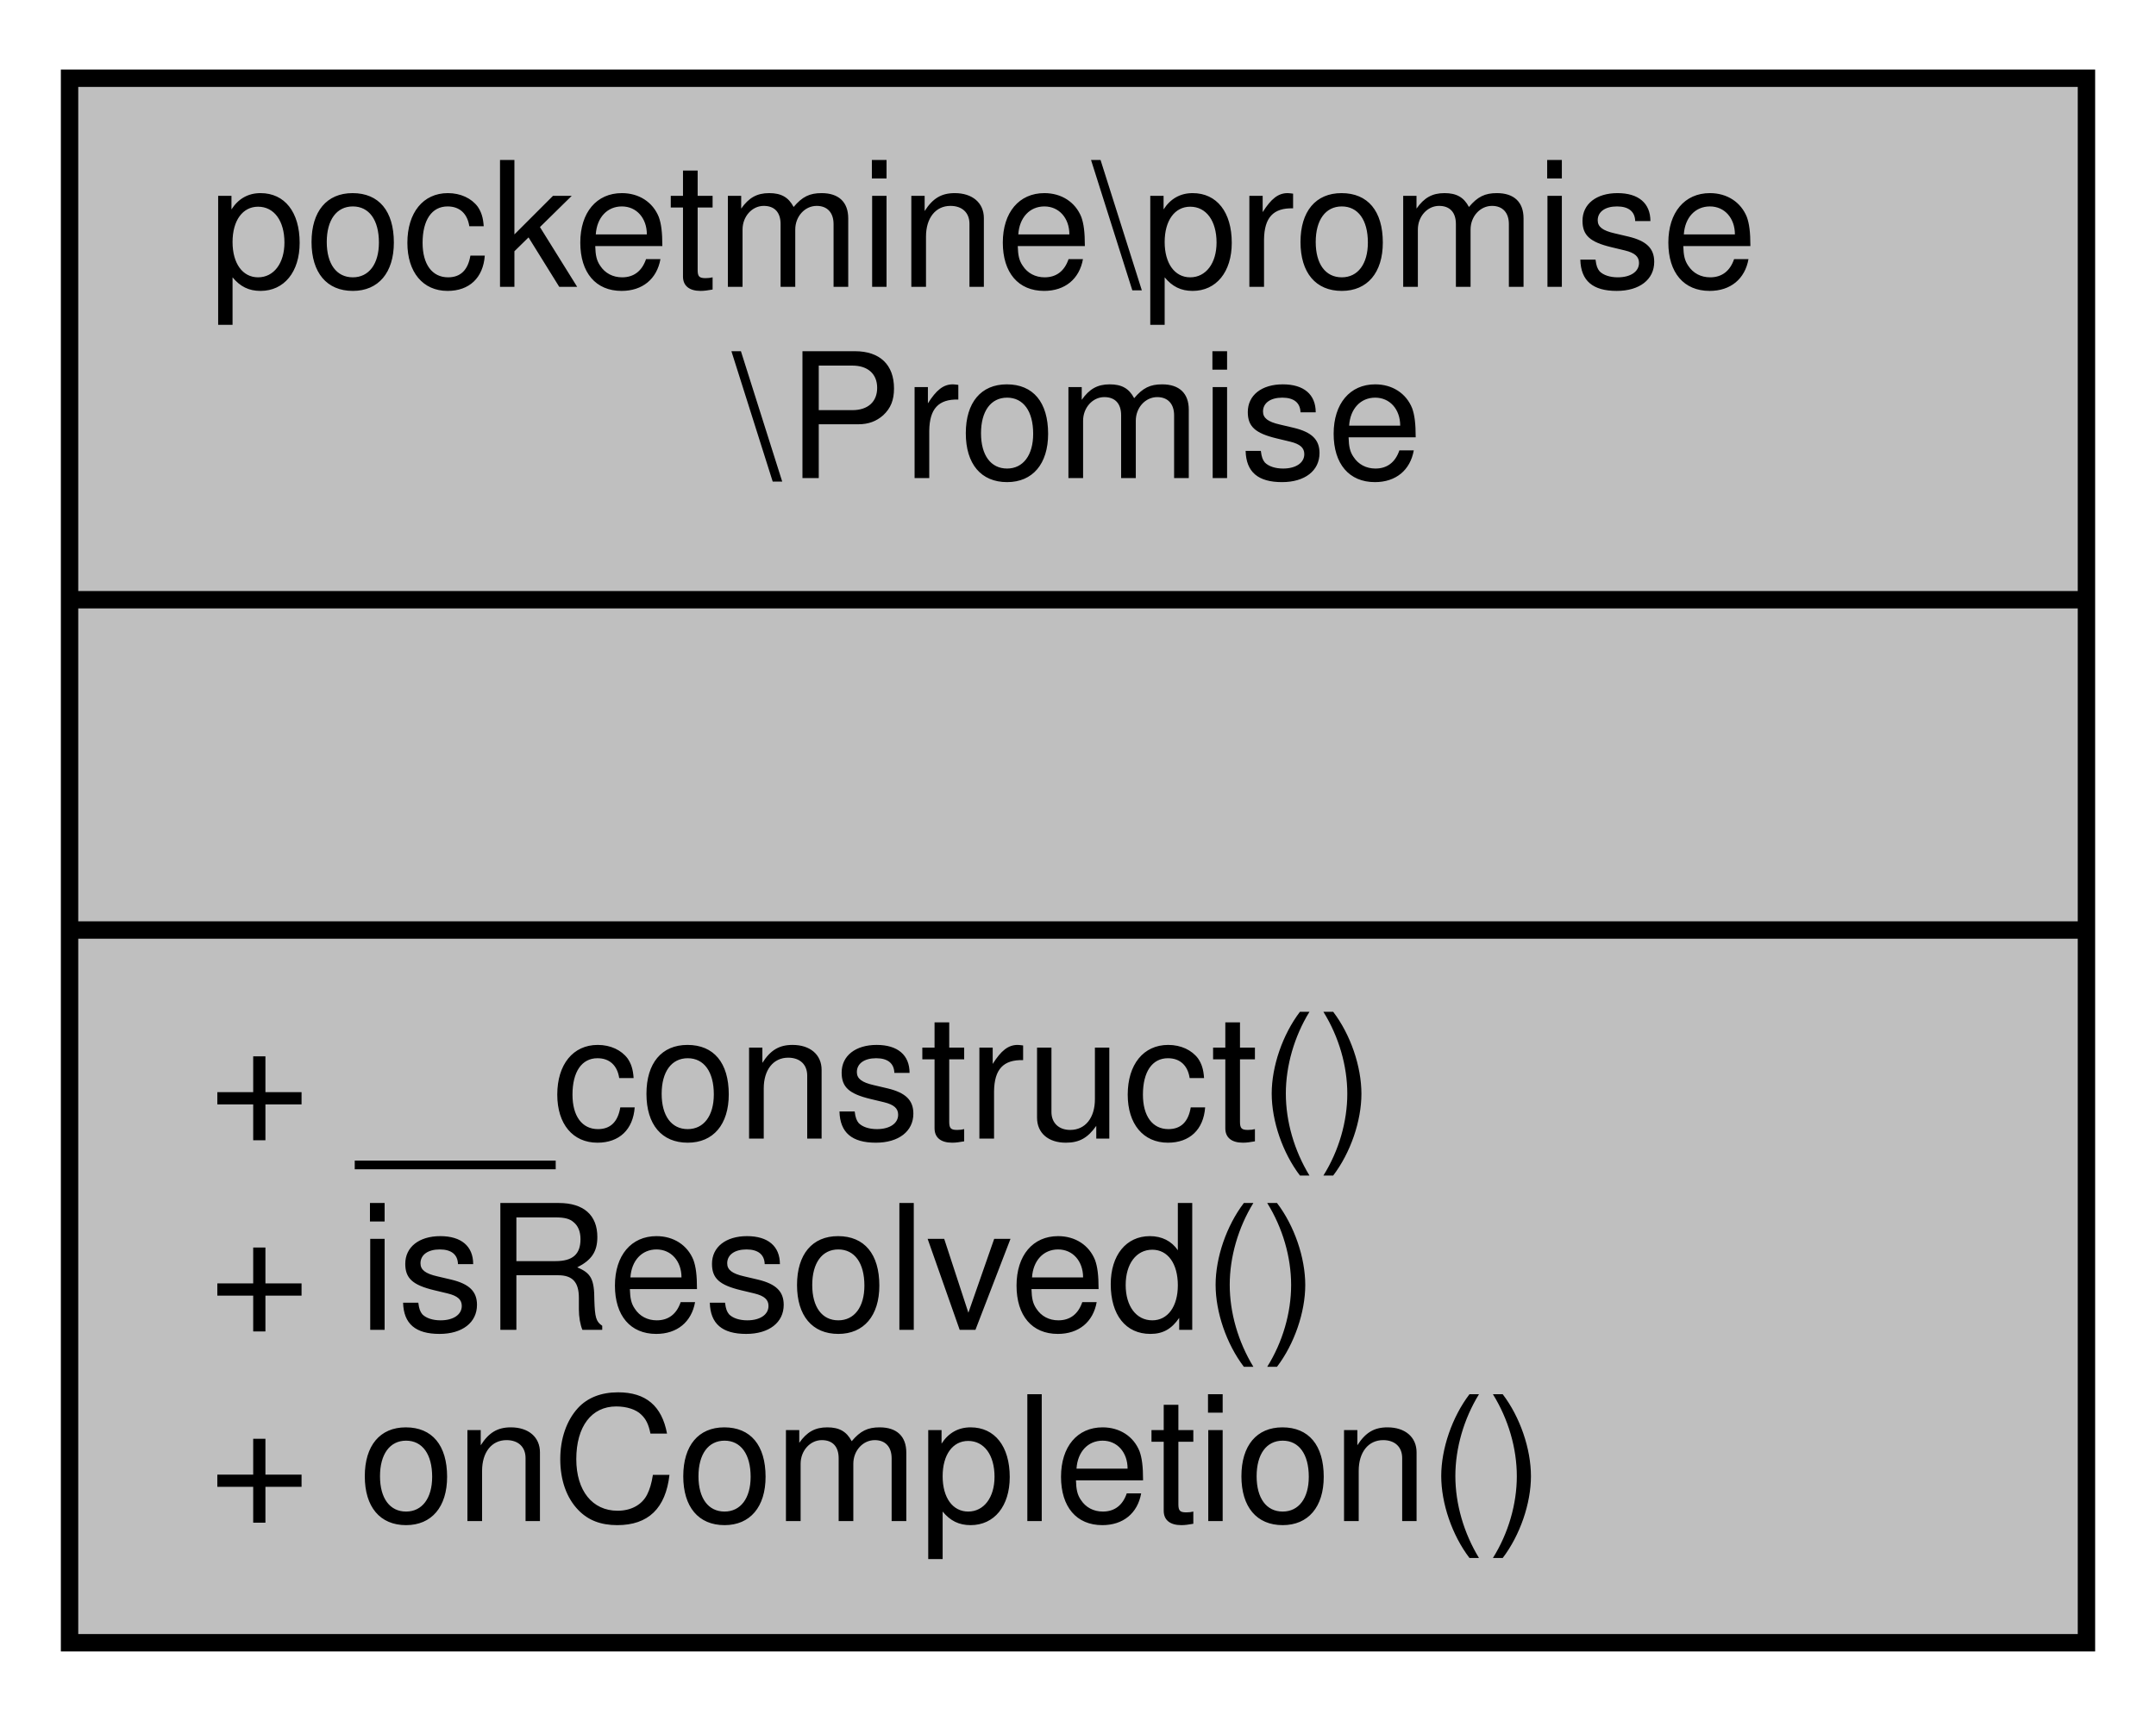
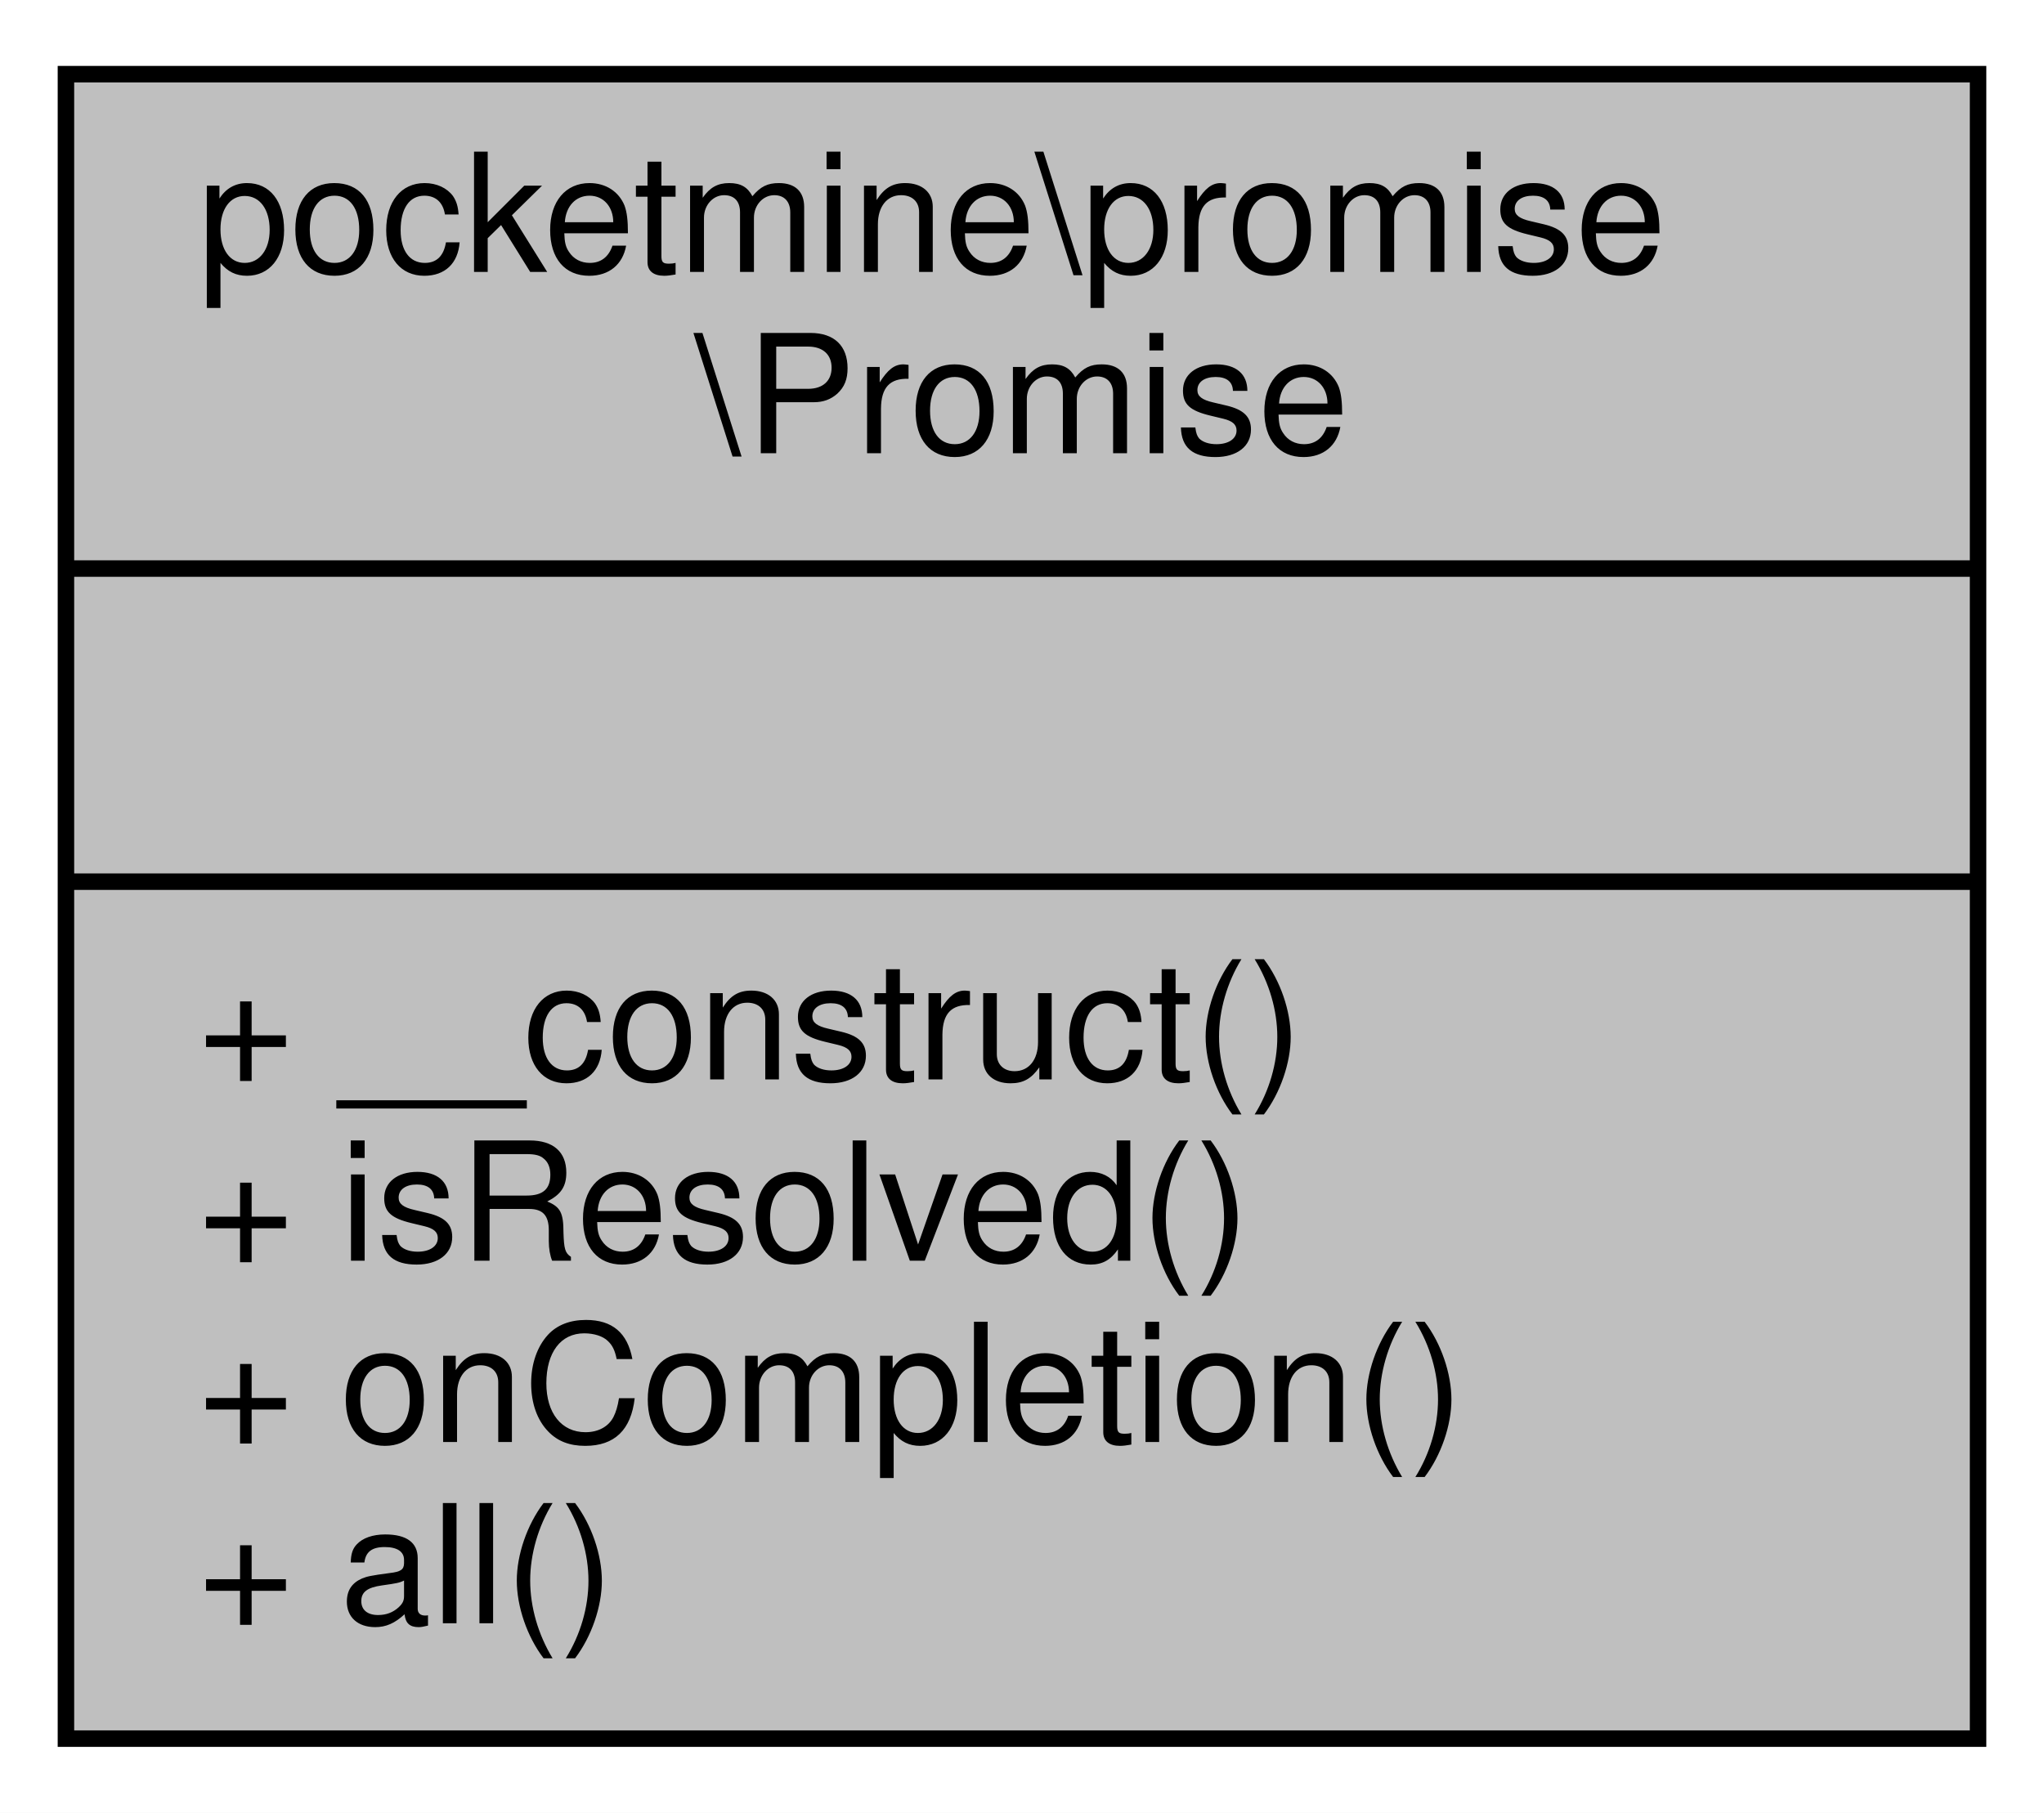
- <svg xmlns="http://www.w3.org/2000/svg" xmlns:xlink="http://www.w3.org/1999/xlink" width="124pt" height="99pt" viewBox="0.00 0.00 124.00 99.00">
-   <g id="graph0" class="graph" transform="scale(1 1) rotate(0) translate(4 95)">
-     <polygon fill="white" stroke="transparent" points="-4,4 -4,-95 120,-95 120,4 -4,4" />
+ <svg xmlns="http://www.w3.org/2000/svg" xmlns:xlink="http://www.w3.org/1999/xlink" width="124pt" height="110pt" viewBox="0.00 0.00 124.00 110.00">
+   <g id="graph0" class="graph" transform="scale(1 1) rotate(0) translate(4 106)">
+     <polygon fill="white" stroke="transparent" points="-4,4 -4,-106 120,-106 120,4 -4,4" />
    <g id="node1" class="node">
      <g id="a_node1">
        <a xlink:title=" ">
-           <polygon fill="#bfbfbf" stroke="black" points="0,-0.5 0,-90.5 116,-90.5 116,-0.5 0,-0.5" />
-           <text text-anchor="start" x="8" y="-78.5" font-family="Helvetica,sans-Serif" font-size="10.00">pocketmine\promise</text>
-           <text text-anchor="middle" x="58" y="-67.5" font-family="Helvetica,sans-Serif" font-size="10.00">\Promise</text>
-           <polyline fill="none" stroke="black" points="0,-60.5 116,-60.5 " />
-           <text text-anchor="middle" x="58" y="-48.5" font-family="Helvetica,sans-Serif" font-size="10.00"> </text>
-           <polyline fill="none" stroke="black" points="0,-41.5 116,-41.5 " />
-           <text text-anchor="start" x="8" y="-29.5" font-family="Helvetica,sans-Serif" font-size="10.00">+ __construct()</text>
-           <text text-anchor="start" x="8" y="-18.5" font-family="Helvetica,sans-Serif" font-size="10.00">+ isResolved()</text>
-           <text text-anchor="start" x="8" y="-7.5" font-family="Helvetica,sans-Serif" font-size="10.00">+ onCompletion()</text>
+           <polygon fill="#bfbfbf" stroke="black" points="0,-0.5 0,-101.5 116,-101.5 116,-0.5 0,-0.5" />
+           <text text-anchor="start" x="8" y="-89.5" font-family="Helvetica,sans-Serif" font-size="10.00">pocketmine\promise</text>
+           <text text-anchor="middle" x="58" y="-78.5" font-family="Helvetica,sans-Serif" font-size="10.00">\Promise</text>
+           <polyline fill="none" stroke="black" points="0,-71.5 116,-71.5 " />
+           <text text-anchor="middle" x="58" y="-59.5" font-family="Helvetica,sans-Serif" font-size="10.00"> </text>
+           <polyline fill="none" stroke="black" points="0,-52.5 116,-52.5 " />
+           <text text-anchor="start" x="8" y="-40.5" font-family="Helvetica,sans-Serif" font-size="10.00">+ __construct()</text>
+           <text text-anchor="start" x="8" y="-29.5" font-family="Helvetica,sans-Serif" font-size="10.00">+ isResolved()</text>
+           <text text-anchor="start" x="8" y="-18.5" font-family="Helvetica,sans-Serif" font-size="10.00">+ onCompletion()</text>
+           <text text-anchor="start" x="8" y="-7.5" font-family="Helvetica,sans-Serif" font-size="10.00">+ all()</text>
        </a>
      </g>
    </g>
  </g>
</svg>
